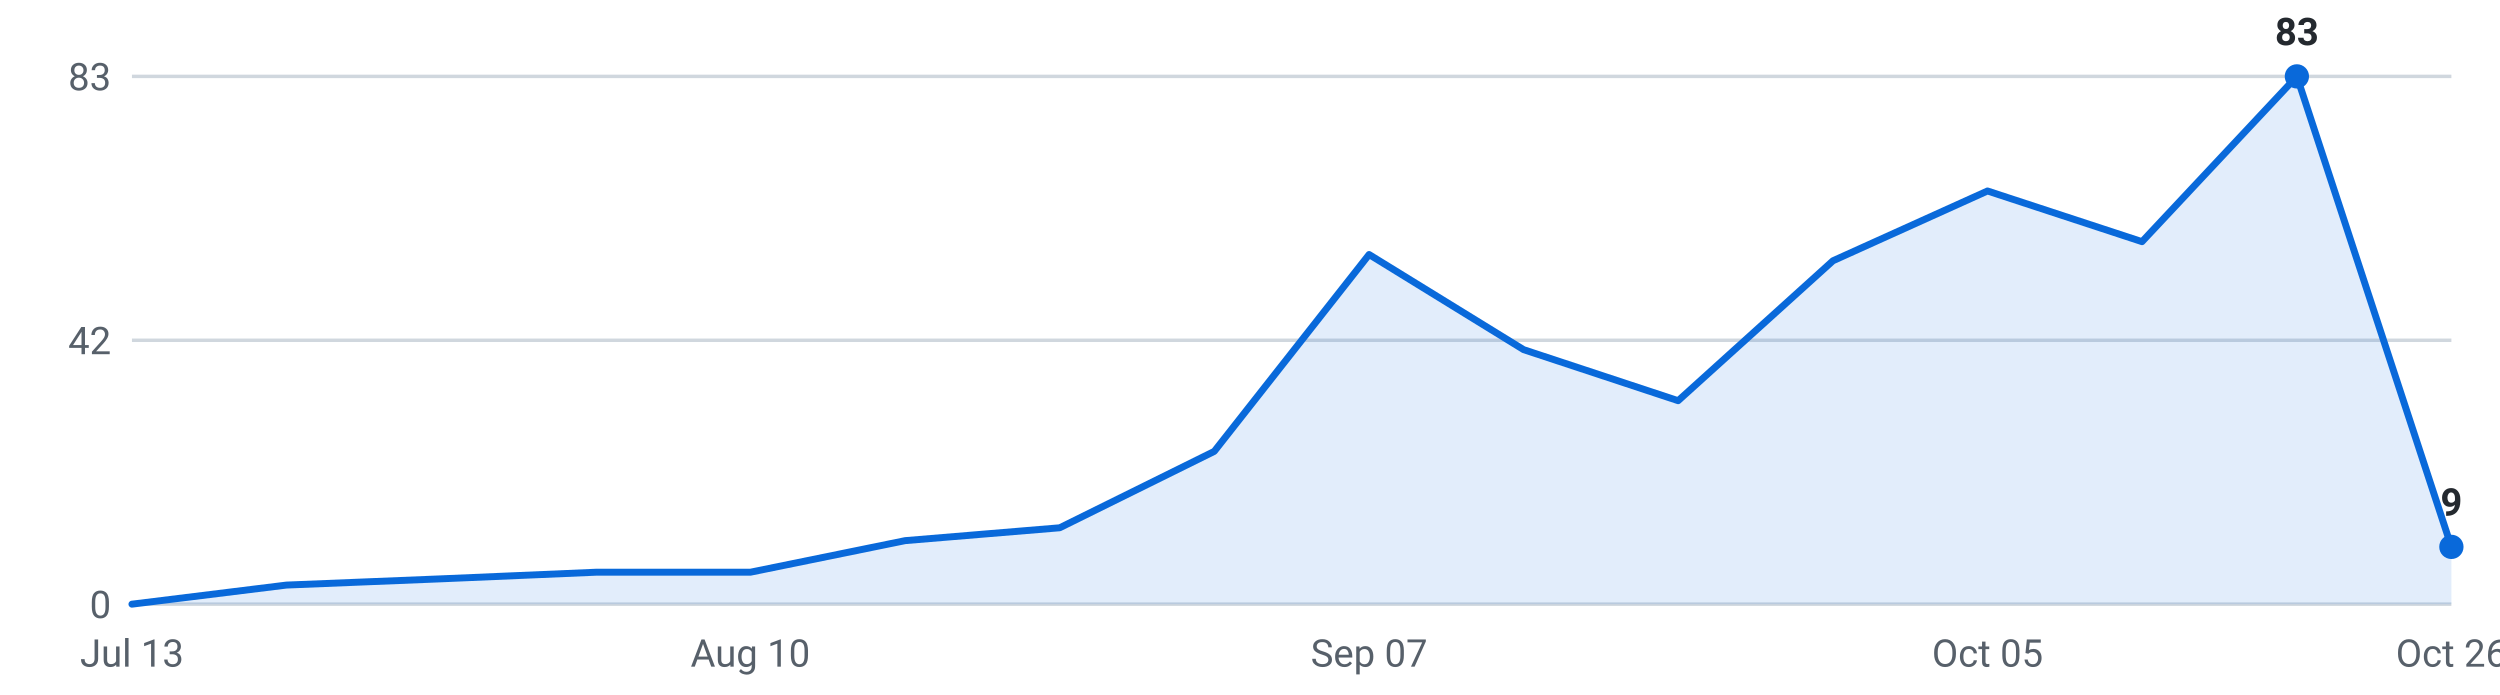
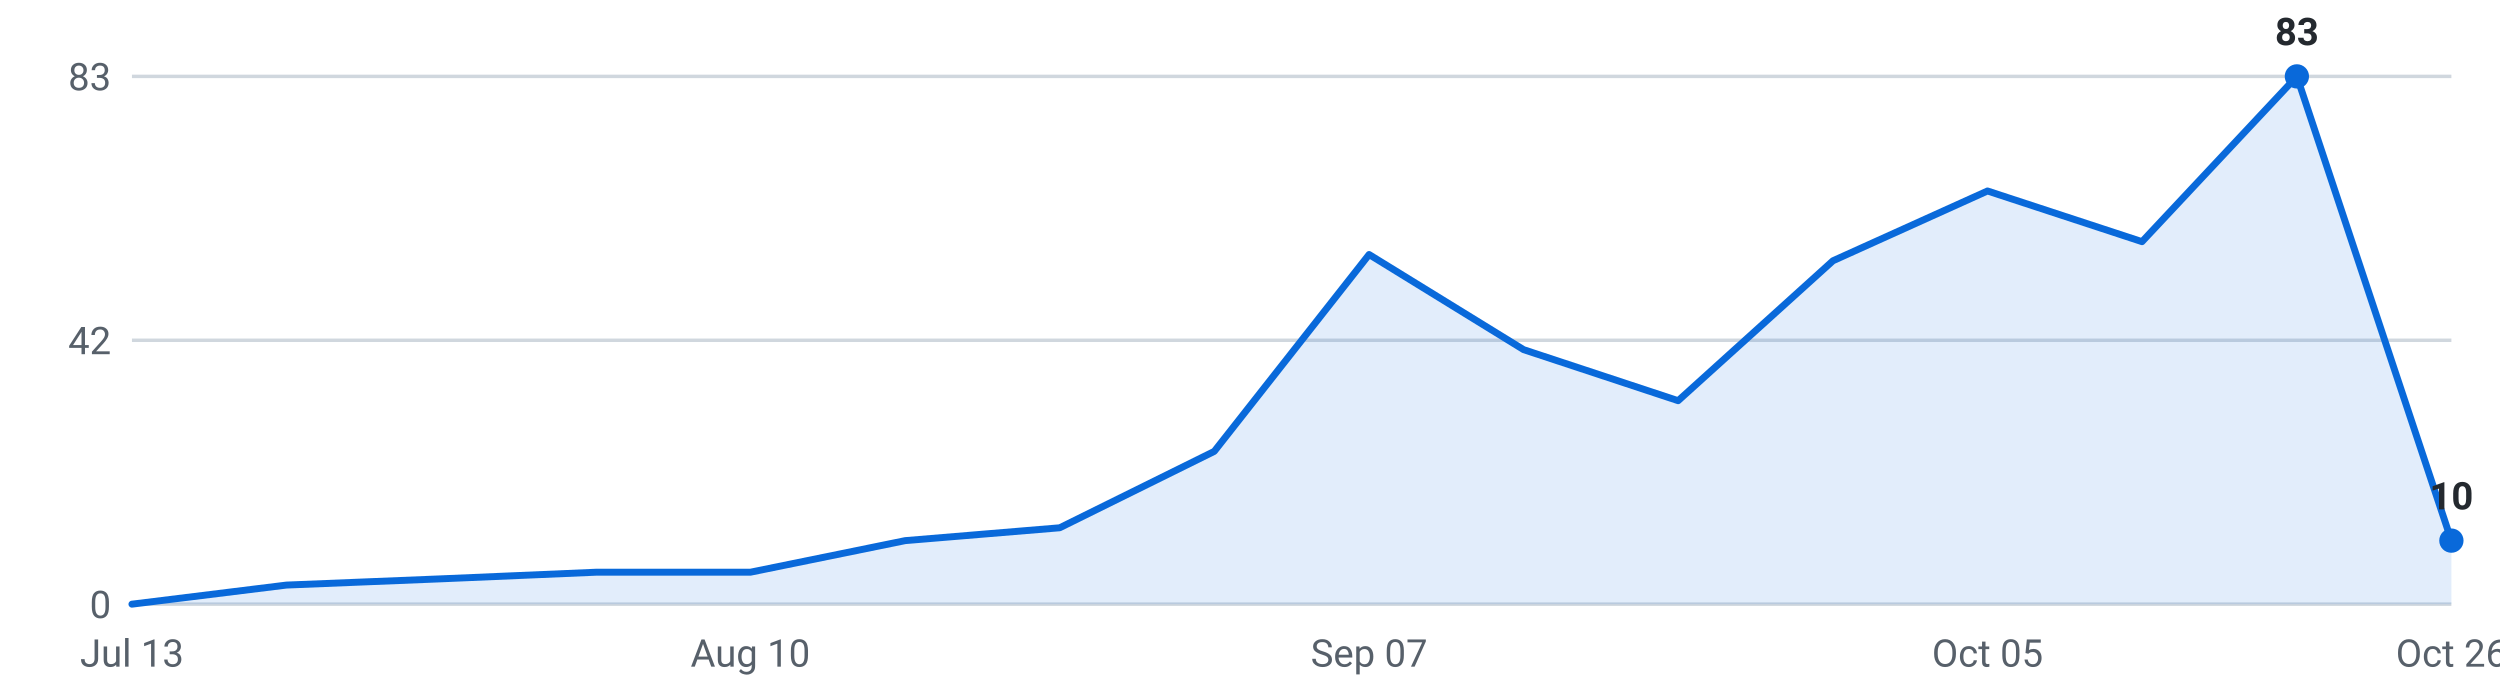
<svg xmlns="http://www.w3.org/2000/svg" viewBox="0 0 720 200" width="720" height="200" role="img" aria-label="Internships posted per week, last 16 weeks">
  <g font-family="-apple-system,Segoe UI,Roboto,sans-serif" font-size="11">
    <line x1="38" y1="174.0" x2="706" y2="174.0" stroke="#d0d7de" stroke-width="1" />
    <text x="32" y="178.0" text-anchor="end" fill="#57606a">0</text>
    <line x1="38" y1="98.0" x2="706" y2="98.0" stroke="#d0d7de" stroke-width="1" />
    <text x="32" y="102.0" text-anchor="end" fill="#57606a">42</text>
    <line x1="38" y1="22.0" x2="706" y2="22.0" stroke="#d0d7de" stroke-width="1" />
    <text x="32" y="26.0" text-anchor="end" fill="#57606a">83</text>
-     <path d="M38.0,174 L38.0,174.0 L82.5,168.5 L127.1,166.7 L171.6,164.8 L216.1,164.8 L260.7,155.7 L305.2,152.0 L349.7,130.0 L394.3,73.3 L438.8,100.7 L483.3,115.4 L527.9,75.1 L572.4,55.0 L616.9,69.6 L661.5,22.0 L706.0,157.5 L706.0,174 Z" fill="#0969da" fill-opacity="0.12" />
-     <polyline points="38.0,174.0 82.5,168.5 127.1,166.7 171.6,164.8 216.1,164.8 260.7,155.7 305.2,152.0 349.7,130.0 394.3,73.3 438.8,100.7 483.3,115.4 527.9,75.1 572.4,55.0 616.9,69.6 661.5,22.0 706.0,157.5" fill="none" stroke="#0969da" stroke-width="2" stroke-linejoin="round" stroke-linecap="round" />
+     <path d="M38.0,174 L38.0,174.0 L82.5,168.5 L127.1,166.7 L171.6,164.8 L216.1,164.8 L260.7,155.7 L305.2,152.0 L349.7,130.0 L394.3,73.3 L438.8,100.7 L483.3,115.4 L527.9,75.1 L572.4,55.0 L616.9,69.6 L661.5,22.0 L706.0,155.7 L706.0,174 Z" fill="#0969da" fill-opacity="0.12" />
+     <polyline points="38.0,174.0 82.5,168.5 127.1,166.7 171.6,164.8 216.1,164.8 260.7,155.7 305.2,152.0 349.7,130.0 394.3,73.3 438.8,100.7 483.3,115.4 527.9,75.1 572.4,55.0 616.9,69.6 661.5,22.0 706.0,155.7" fill="none" stroke="#0969da" stroke-width="2" stroke-linejoin="round" stroke-linecap="round" />
    <circle cx="661.5" cy="22.0" r="3.5" fill="#0969da" />
    <text x="661.5" y="13.0" text-anchor="middle" fill="#24292f" font-weight="600">83</text>
-     <circle cx="706.0" cy="157.5" r="3.5" fill="#0969da" />
-     <text x="706.0" y="148.5" text-anchor="middle" fill="#24292f" font-weight="600">9</text>
+     <circle cx="706.0" cy="155.7" r="3.5" fill="#0969da" />
+     <text x="706.0" y="146.7" text-anchor="middle" fill="#24292f" font-weight="600">10</text>
    <text x="38.0" y="192" text-anchor="middle" fill="#57606a">Jul 13</text>
    <text x="216.1" y="192" text-anchor="middle" fill="#57606a">Aug 10</text>
    <text x="394.3" y="192" text-anchor="middle" fill="#57606a">Sep 07</text>
    <text x="572.4" y="192" text-anchor="middle" fill="#57606a">Oct 05</text>
    <text x="706.0" y="192" text-anchor="middle" fill="#57606a">Oct 26</text>
  </g>
</svg>
